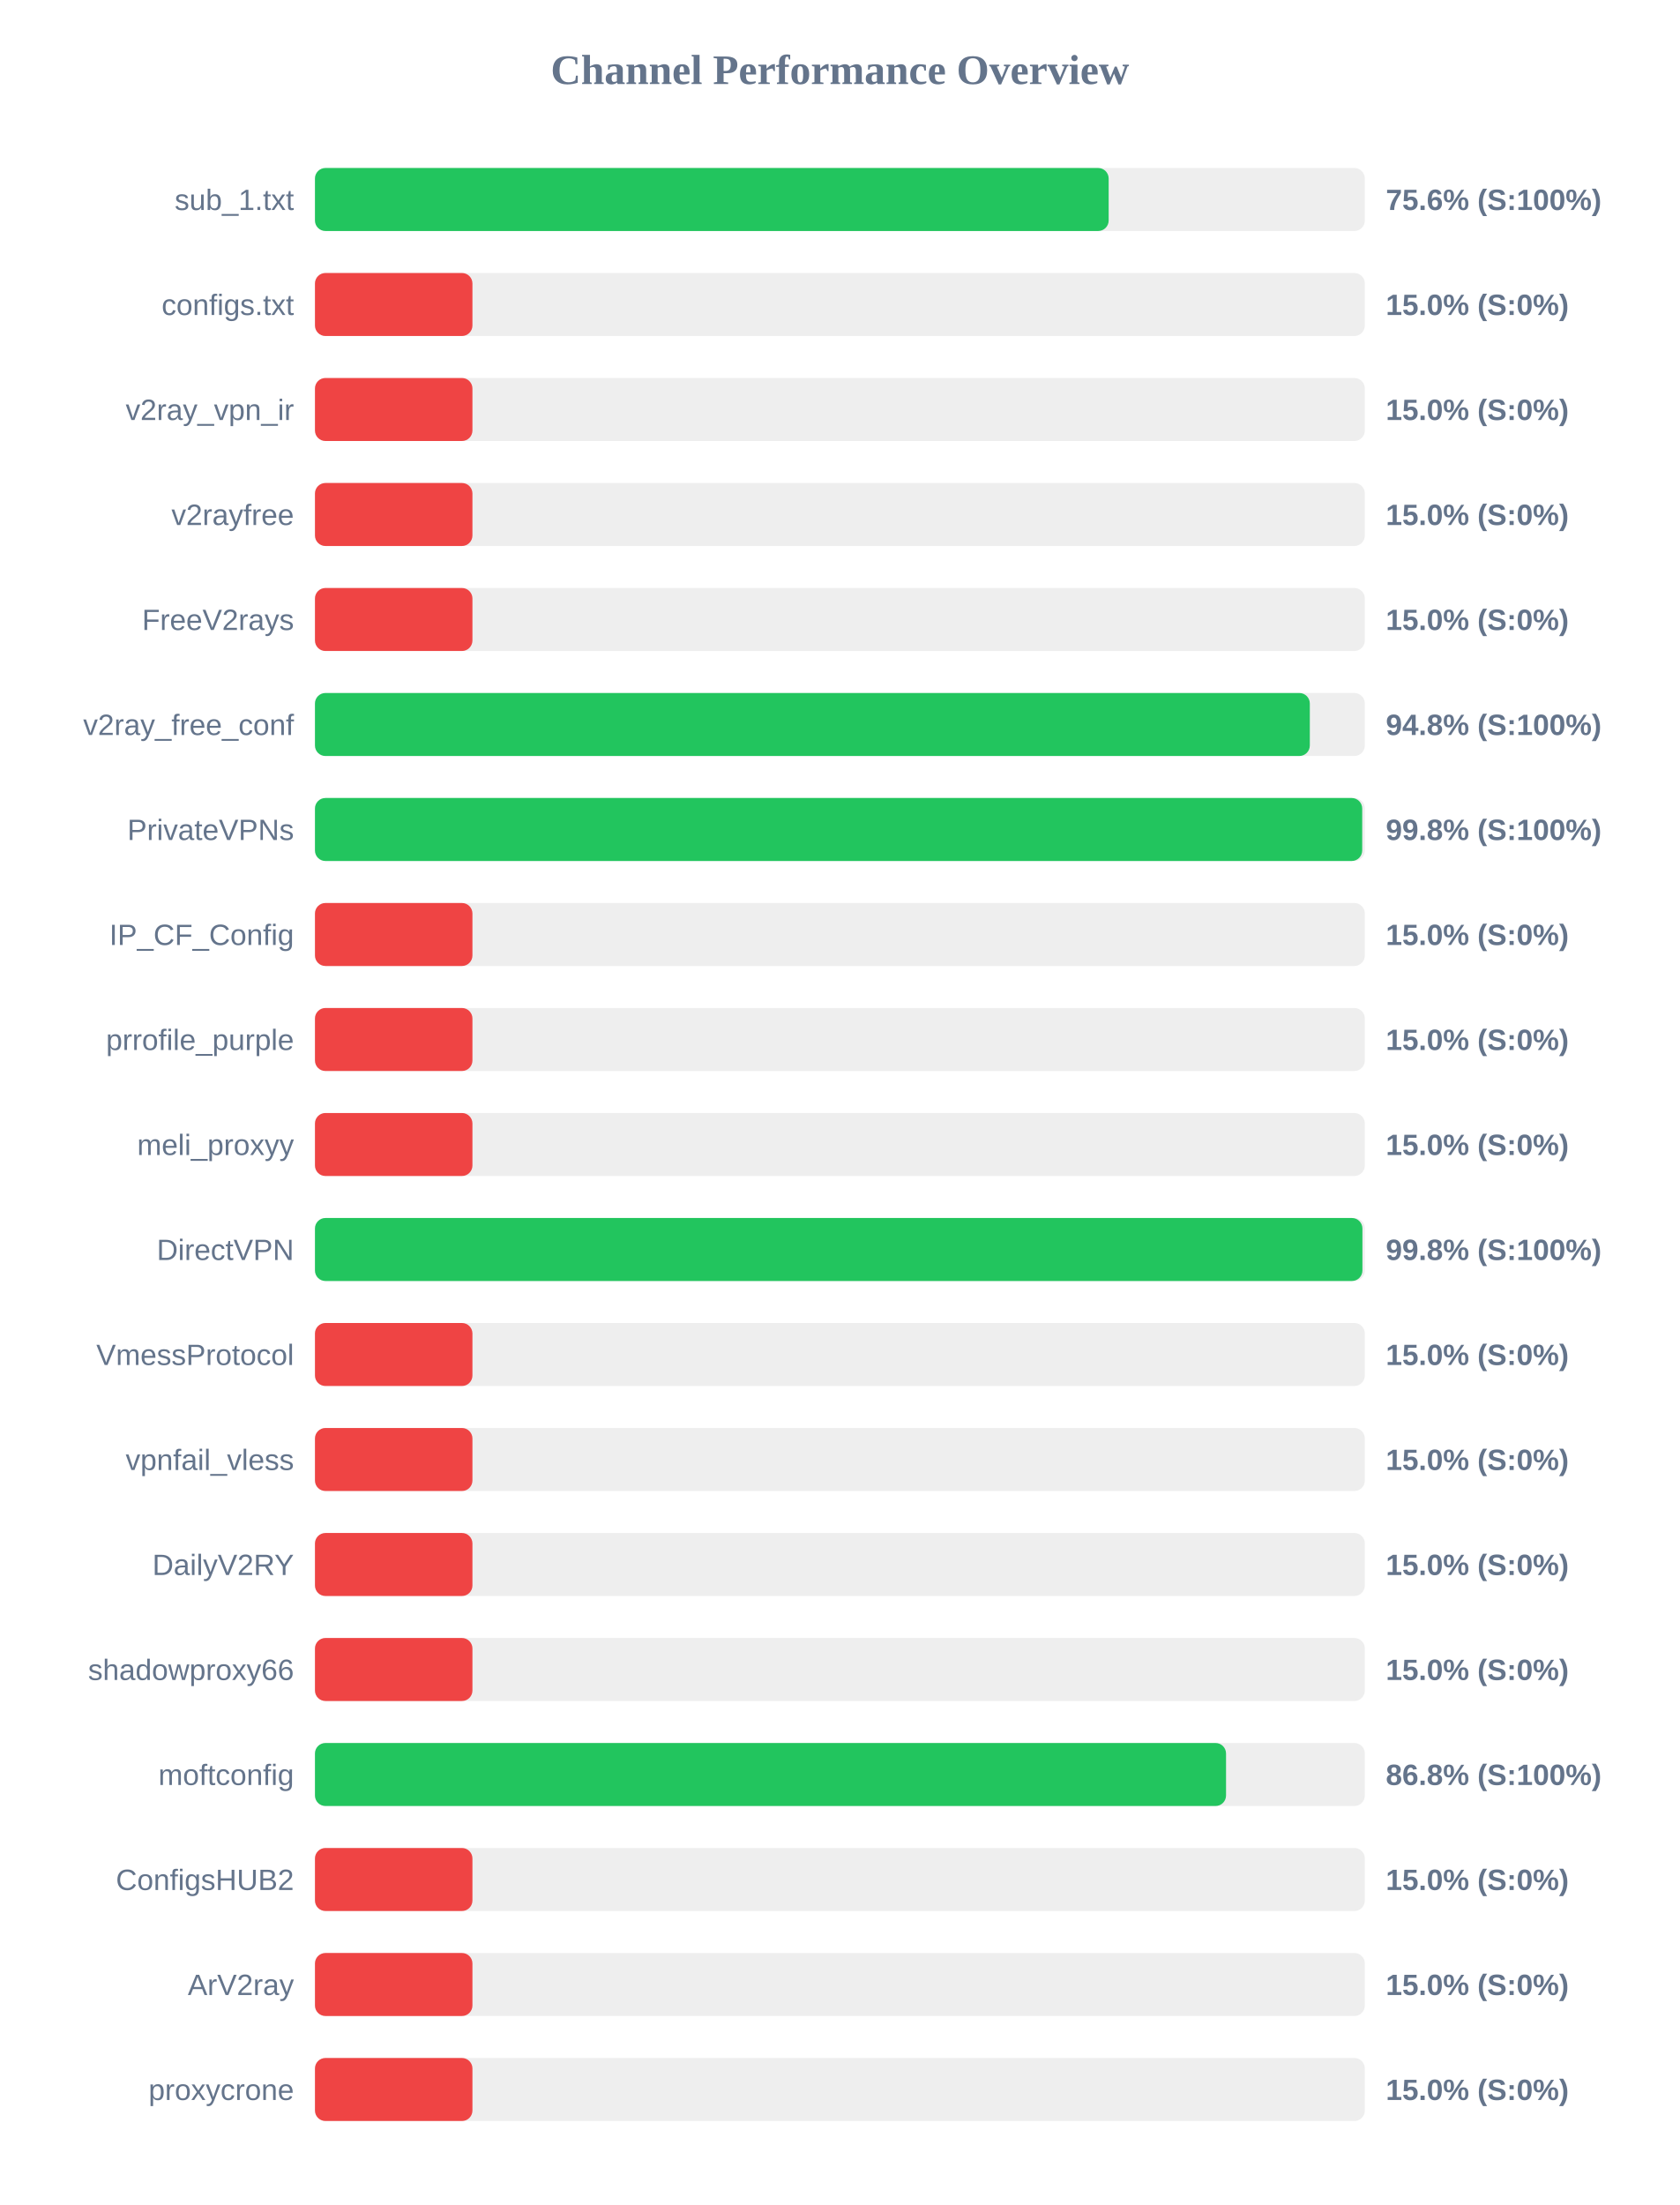
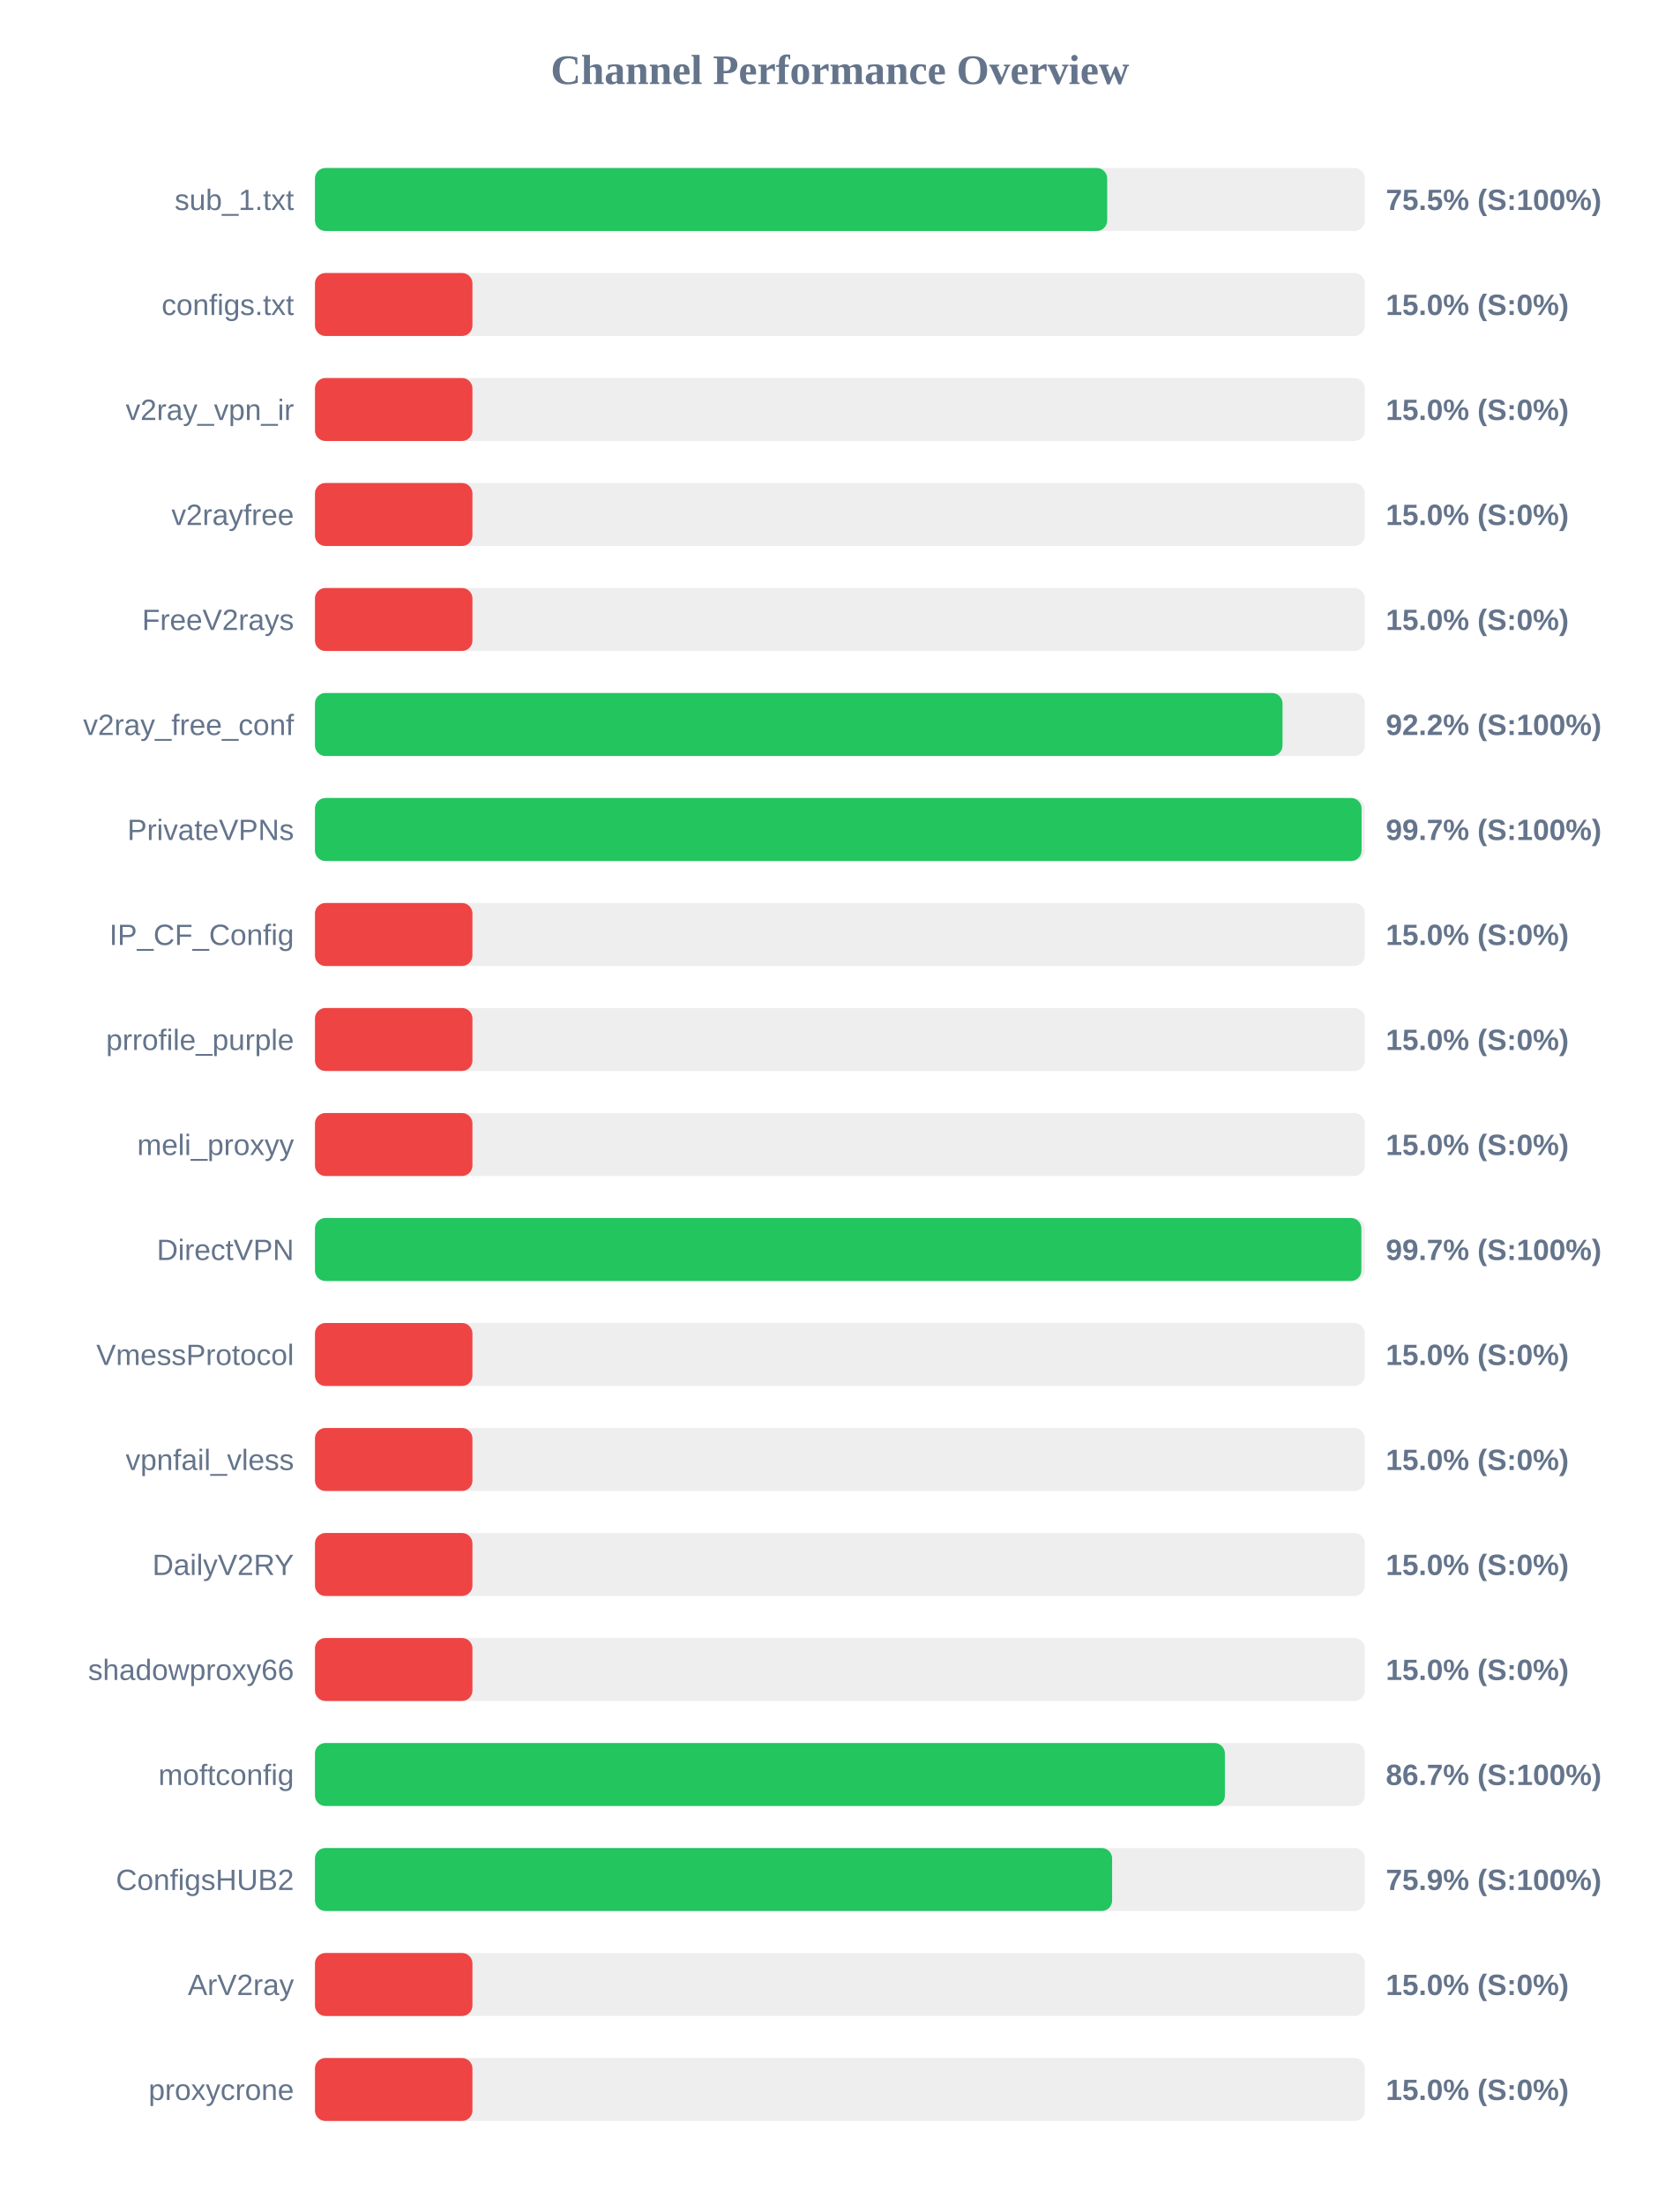
<svg xmlns="http://www.w3.org/2000/svg" width="800" height="1050" version="1.1">
  <style>
        .row { font: 14px Arial; fill: #64748b; }
        .score { font: bold 14px Arial; fill: #64748b; }
    </style>
  <text x="400" y="40" text-anchor="middle" font-size="20px" font-weight="bold" fill="#64748b">Channel Performance Overview</text>
  <rect x="150" y="80" width="500" height="30" fill="#eee" rx="5" />
-   <rect x="150" y="80" width="378.0" height="30" fill="#22c55e" rx="5" />
+   <rect x="150" y="80" width="377.3" height="30" fill="#22c55e" rx="5" />
  <text x="140" y="100" text-anchor="end" class="row">sub_1.txt</text>
-   <text x="660" y="100" text-anchor="start" class="score">75.6% (S:100%)</text>
+   <text x="660" y="100" text-anchor="start" class="score">75.5% (S:100%)</text>
  <rect x="150" y="130" width="500" height="30" fill="#eee" rx="5" />
  <rect x="150" y="130" width="75.0" height="30" fill="#ef4444" rx="5" />
  <text x="140" y="150" text-anchor="end" class="row">configs.txt</text>
  <text x="660" y="150" text-anchor="start" class="score">15.0% (S:0%)</text>
  <rect x="150" y="180" width="500" height="30" fill="#eee" rx="5" />
  <rect x="150" y="180" width="75.0" height="30" fill="#ef4444" rx="5" />
  <text x="140" y="200" text-anchor="end" class="row">v2ray_vpn_ir</text>
  <text x="660" y="200" text-anchor="start" class="score">15.0% (S:0%)</text>
  <rect x="150" y="230" width="500" height="30" fill="#eee" rx="5" />
  <rect x="150" y="230" width="75.0" height="30" fill="#ef4444" rx="5" />
  <text x="140" y="250" text-anchor="end" class="row">v2rayfree</text>
  <text x="660" y="250" text-anchor="start" class="score">15.0% (S:0%)</text>
  <rect x="150" y="280" width="500" height="30" fill="#eee" rx="5" />
  <rect x="150" y="280" width="75.0" height="30" fill="#ef4444" rx="5" />
  <text x="140" y="300" text-anchor="end" class="row">FreeV2rays</text>
  <text x="660" y="300" text-anchor="start" class="score">15.0% (S:0%)</text>
  <rect x="150" y="330" width="500" height="30" fill="#eee" rx="5" />
-   <rect x="150" y="330" width="473.8" height="30" fill="#22c55e" rx="5" />
+   <rect x="150" y="330" width="460.8" height="30" fill="#22c55e" rx="5" />
  <text x="140" y="350" text-anchor="end" class="row">v2ray_free_conf</text>
-   <text x="660" y="350" text-anchor="start" class="score">94.8% (S:100%)</text>
+   <text x="660" y="350" text-anchor="start" class="score">92.2% (S:100%)</text>
  <rect x="150" y="380" width="500" height="30" fill="#eee" rx="5" />
-   <rect x="150" y="380" width="498.75" height="30" fill="#22c55e" rx="5" />
+   <rect x="150" y="380" width="498.45" height="30" fill="#22c55e" rx="5" />
  <text x="140" y="400" text-anchor="end" class="row">PrivateVPNs</text>
-   <text x="660" y="400" text-anchor="start" class="score">99.8% (S:100%)</text>
+   <text x="660" y="400" text-anchor="start" class="score">99.7% (S:100%)</text>
  <rect x="150" y="430" width="500" height="30" fill="#eee" rx="5" />
  <rect x="150" y="430" width="75.0" height="30" fill="#ef4444" rx="5" />
  <text x="140" y="450" text-anchor="end" class="row">IP_CF_Config</text>
  <text x="660" y="450" text-anchor="start" class="score">15.0% (S:0%)</text>
  <rect x="150" y="480" width="500" height="30" fill="#eee" rx="5" />
  <rect x="150" y="480" width="75.0" height="30" fill="#ef4444" rx="5" />
  <text x="140" y="500" text-anchor="end" class="row">prrofile_purple</text>
  <text x="660" y="500" text-anchor="start" class="score">15.0% (S:0%)</text>
  <rect x="150" y="530" width="500" height="30" fill="#eee" rx="5" />
  <rect x="150" y="530" width="75.0" height="30" fill="#ef4444" rx="5" />
  <text x="140" y="550" text-anchor="end" class="row">meli_proxyy</text>
  <text x="660" y="550" text-anchor="start" class="score">15.0% (S:0%)</text>
  <rect x="150" y="580" width="500" height="30" fill="#eee" rx="5" />
-   <rect x="150" y="580" width="498.85" height="30" fill="#22c55e" rx="5" />
+   <rect x="150" y="580" width="498.35" height="30" fill="#22c55e" rx="5" />
  <text x="140" y="600" text-anchor="end" class="row">DirectVPN</text>
-   <text x="660" y="600" text-anchor="start" class="score">99.8% (S:100%)</text>
+   <text x="660" y="600" text-anchor="start" class="score">99.7% (S:100%)</text>
  <rect x="150" y="630" width="500" height="30" fill="#eee" rx="5" />
  <rect x="150" y="630" width="75.0" height="30" fill="#ef4444" rx="5" />
  <text x="140" y="650" text-anchor="end" class="row">VmessProtocol</text>
  <text x="660" y="650" text-anchor="start" class="score">15.0% (S:0%)</text>
  <rect x="150" y="680" width="500" height="30" fill="#eee" rx="5" />
  <rect x="150" y="680" width="75.0" height="30" fill="#ef4444" rx="5" />
  <text x="140" y="700" text-anchor="end" class="row">vpnfail_vless</text>
  <text x="660" y="700" text-anchor="start" class="score">15.0% (S:0%)</text>
  <rect x="150" y="730" width="500" height="30" fill="#eee" rx="5" />
  <rect x="150" y="730" width="75.0" height="30" fill="#ef4444" rx="5" />
  <text x="140" y="750" text-anchor="end" class="row">DailyV2RY</text>
  <text x="660" y="750" text-anchor="start" class="score">15.0% (S:0%)</text>
  <rect x="150" y="780" width="500" height="30" fill="#eee" rx="5" />
  <rect x="150" y="780" width="75.0" height="30" fill="#ef4444" rx="5" />
  <text x="140" y="800" text-anchor="end" class="row">shadowproxy66</text>
  <text x="660" y="800" text-anchor="start" class="score">15.0% (S:0%)</text>
  <rect x="150" y="830" width="500" height="30" fill="#eee" rx="5" />
-   <rect x="150" y="830" width="433.9" height="30" fill="#22c55e" rx="5" />
+   <rect x="150" y="830" width="433.35" height="30" fill="#22c55e" rx="5" />
  <text x="140" y="850" text-anchor="end" class="row">moftconfig</text>
-   <text x="660" y="850" text-anchor="start" class="score">86.8% (S:100%)</text>
+   <text x="660" y="850" text-anchor="start" class="score">86.7% (S:100%)</text>
  <rect x="150" y="880" width="500" height="30" fill="#eee" rx="5" />
-   <rect x="150" y="880" width="75.0" height="30" fill="#ef4444" rx="5" />
+   <rect x="150" y="880" width="379.65" height="30" fill="#22c55e" rx="5" />
  <text x="140" y="900" text-anchor="end" class="row">ConfigsHUB2</text>
-   <text x="660" y="900" text-anchor="start" class="score">15.0% (S:0%)</text>
+   <text x="660" y="900" text-anchor="start" class="score">75.9% (S:100%)</text>
  <rect x="150" y="930" width="500" height="30" fill="#eee" rx="5" />
  <rect x="150" y="930" width="75.0" height="30" fill="#ef4444" rx="5" />
  <text x="140" y="950" text-anchor="end" class="row">ArV2ray</text>
  <text x="660" y="950" text-anchor="start" class="score">15.0% (S:0%)</text>
  <rect x="150" y="980" width="500" height="30" fill="#eee" rx="5" />
  <rect x="150" y="980" width="75.0" height="30" fill="#ef4444" rx="5" />
  <text x="140" y="1000" text-anchor="end" class="row">proxycrone</text>
  <text x="660" y="1000" text-anchor="start" class="score">15.0% (S:0%)</text>
</svg>
